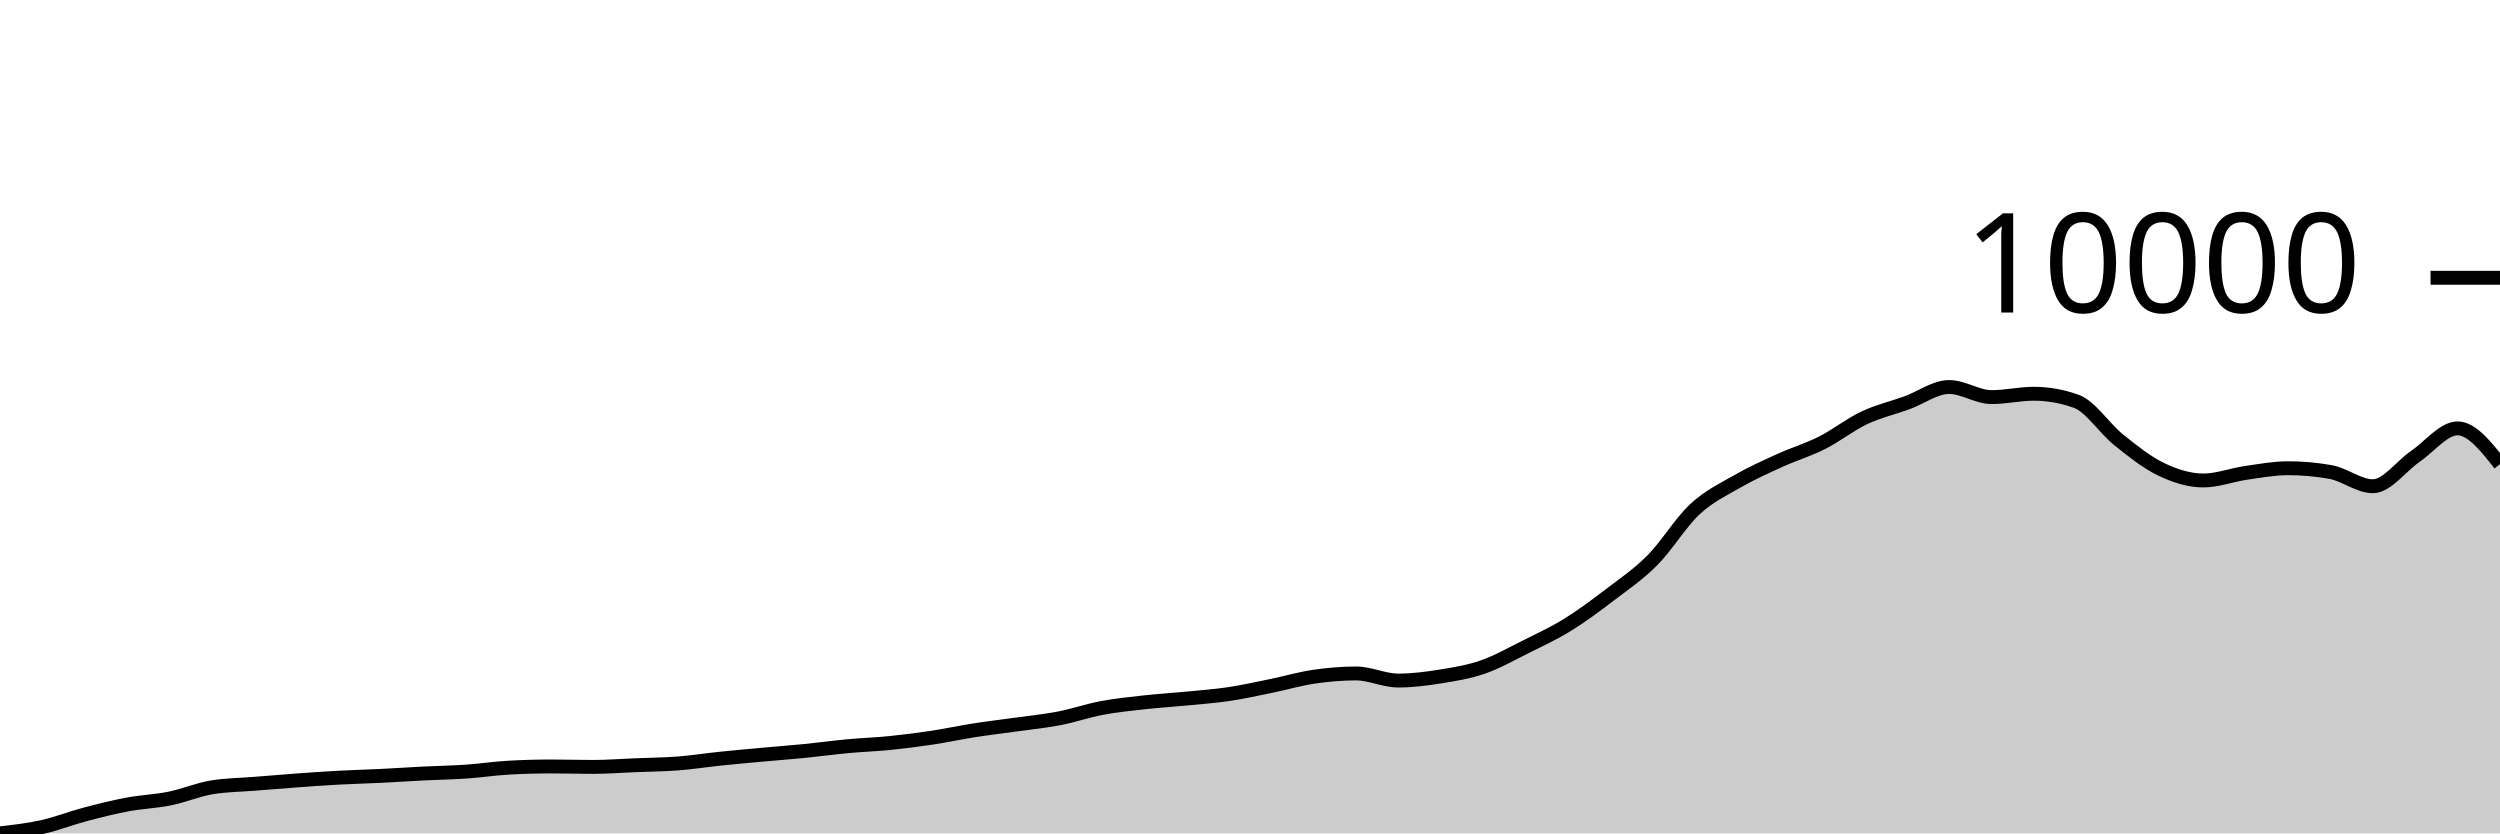
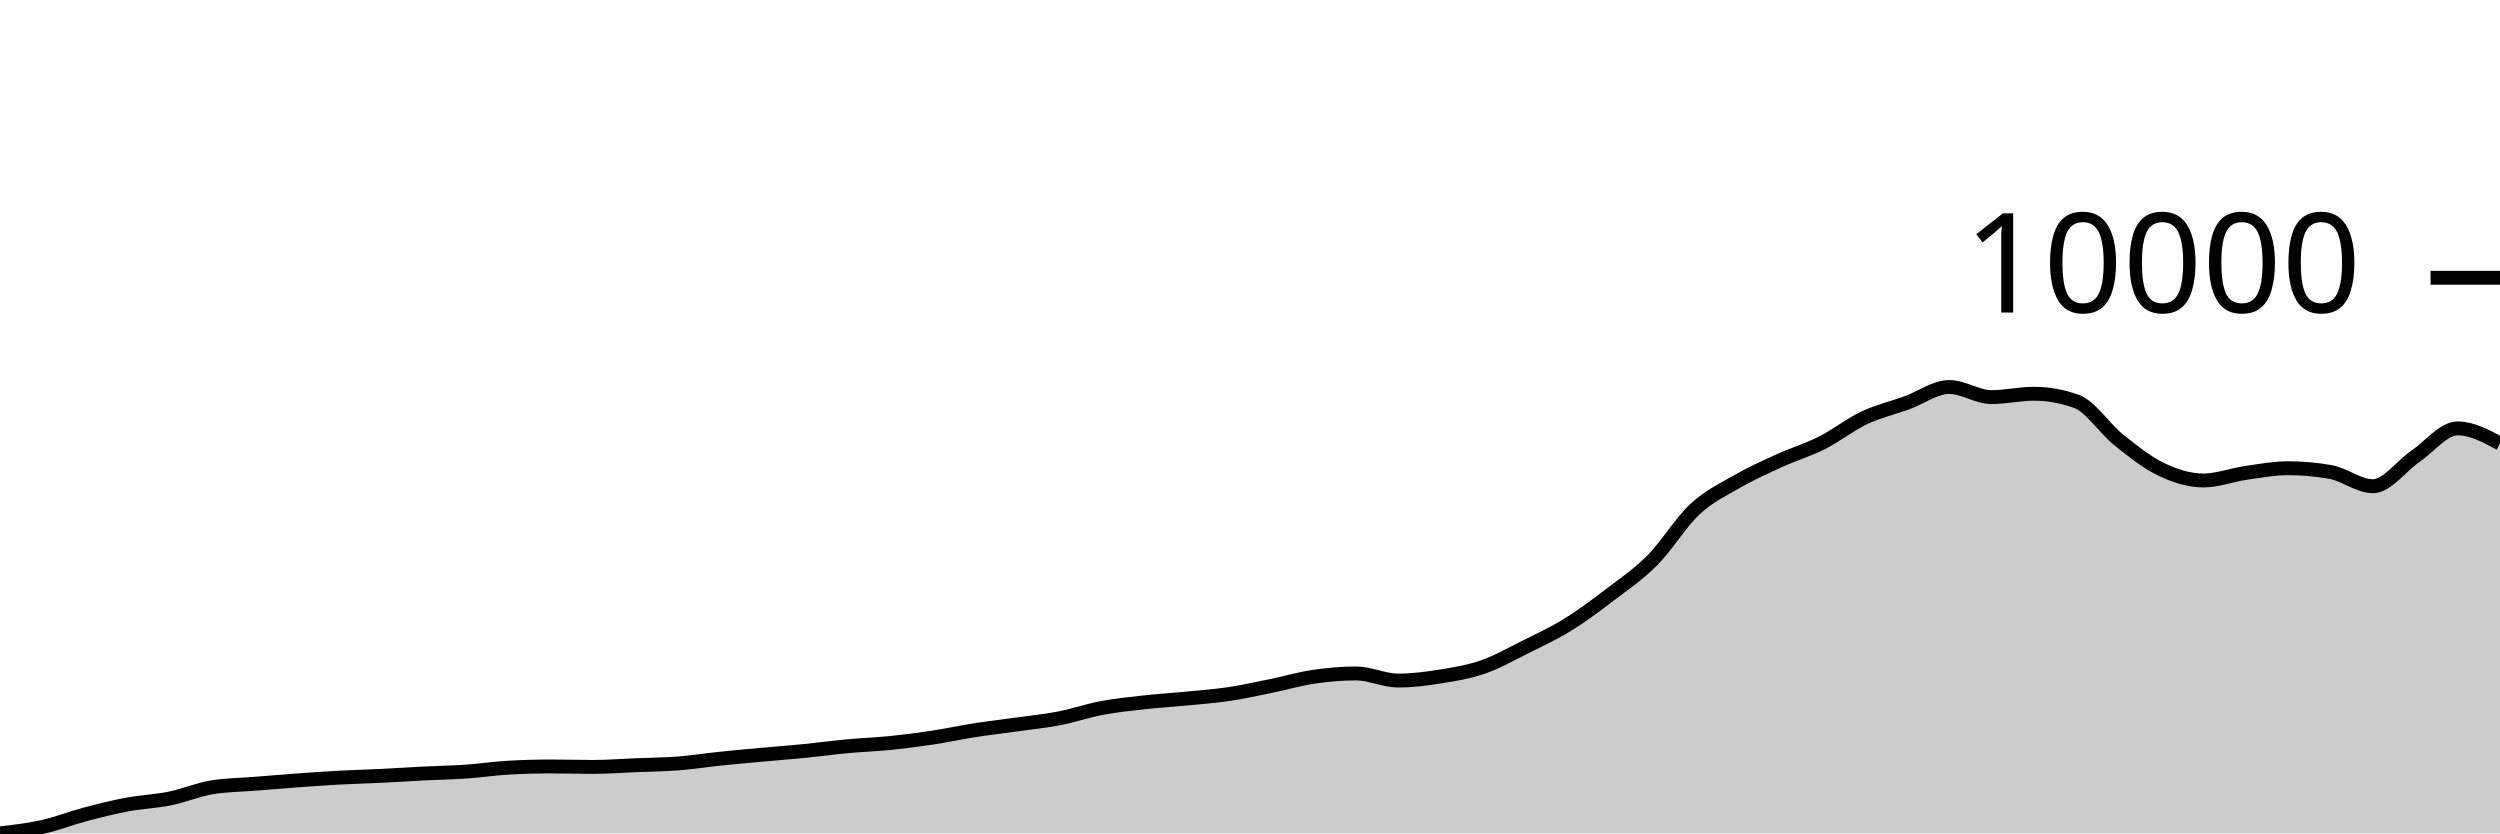
<svg xmlns="http://www.w3.org/2000/svg" viewBox="0 0 180 60">
  <g transform="translate(0,20)">
-     <path class="area" fill="rgba(0, 0, 0, 0.2)" d="M0,40C1.017,39.885,2.034,39.769,3.051,39.543C4.068,39.317,5.085,38.913,6.102,38.644C7.119,38.374,8.136,38.117,9.153,37.926C10.169,37.734,11.186,37.703,12.203,37.497C13.22,37.29,14.237,36.858,15.254,36.688C16.271,36.518,17.288,36.516,18.305,36.433C19.322,36.351,20.339,36.267,21.356,36.193C22.373,36.119,23.39,36.046,24.407,35.991C25.424,35.935,26.441,35.912,27.458,35.862C28.475,35.812,29.492,35.742,30.508,35.691C31.525,35.64,32.542,35.625,33.559,35.555C34.576,35.485,35.593,35.33,36.61,35.272C37.627,35.214,38.644,35.185,39.661,35.185C40.678,35.185,41.695,35.217,42.712,35.217C43.729,35.217,44.746,35.136,45.763,35.095C46.78,35.053,47.797,35.048,48.814,34.969C49.831,34.891,50.847,34.73,51.864,34.624C52.881,34.518,53.898,34.427,54.915,34.335C55.932,34.242,56.949,34.167,57.966,34.066C58.983,33.965,60,33.823,61.017,33.728C62.034,33.633,63.051,33.601,64.068,33.498C65.085,33.395,66.102,33.264,67.119,33.111C68.136,32.957,69.153,32.736,70.169,32.577C71.186,32.419,72.203,32.302,73.22,32.159C74.237,32.016,75.254,31.917,76.271,31.72C77.288,31.523,78.305,31.169,79.322,30.977C80.339,30.785,81.356,30.682,82.373,30.569C83.39,30.456,84.407,30.397,85.424,30.297C86.441,30.198,87.458,30.125,88.475,29.973C89.492,29.821,90.508,29.595,91.525,29.387C92.542,29.18,93.559,28.878,94.576,28.728C95.593,28.578,96.61,28.488,97.627,28.488C98.644,28.488,99.661,29,100.678,29C101.695,29,102.712,28.867,103.729,28.704C104.746,28.541,105.763,28.374,106.78,28.021C107.797,27.667,108.814,27.088,109.831,26.581C110.847,26.073,111.864,25.605,112.881,24.977C113.898,24.349,114.915,23.587,115.932,22.812C116.949,22.037,117.966,21.351,118.983,20.326C120,19.301,121.017,17.606,122.034,16.662C123.051,15.717,124.068,15.244,125.085,14.661C126.102,14.077,127.119,13.621,128.136,13.158C129.153,12.695,130.169,12.395,131.186,11.882C132.203,11.369,133.22,10.559,134.237,10.079C135.254,9.6,136.271,9.374,137.288,9.005C138.305,8.637,139.322,7.865,140.339,7.865C141.356,7.865,142.373,8.591,143.39,8.591C144.407,8.591,145.424,8.35,146.441,8.35C147.458,8.35,148.475,8.531,149.492,8.894C150.508,9.257,151.525,10.85,152.542,11.666C153.559,12.481,154.576,13.297,155.593,13.785C156.61,14.274,157.627,14.594,158.644,14.594C159.661,14.594,160.678,14.197,161.695,14.05C162.712,13.903,163.729,13.712,164.746,13.712C165.763,13.712,166.78,13.803,167.797,13.984C168.814,14.165,169.831,15.009,170.847,15.009C171.864,15.009,172.881,13.559,173.898,12.865C174.915,12.171,175.932,10.843,176.949,10.843C177.966,10.843,178.983,12.131,180,13.419L180,40C178.983,40,177.966,40,176.949,40C175.932,40,174.915,40,173.898,40C172.881,40,171.864,40,170.847,40C169.831,40,168.814,40,167.797,40C166.78,40,165.763,40,164.746,40C163.729,40,162.712,40,161.695,40C160.678,40,159.661,40,158.644,40C157.627,40,156.61,40,155.593,40C154.576,40,153.559,40,152.542,40C151.525,40,150.508,40,149.492,40C148.475,40,147.458,40,146.441,40C145.424,40,144.407,40,143.39,40C142.373,40,141.356,40,140.339,40C139.322,40,138.305,40,137.288,40C136.271,40,135.254,40,134.237,40C133.22,40,132.203,40,131.186,40C130.169,40,129.153,40,128.136,40C127.119,40,126.102,40,125.085,40C124.068,40,123.051,40,122.034,40C121.017,40,120,40,118.983,40C117.966,40,116.949,40,115.932,40C114.915,40,113.898,40,112.881,40C111.864,40,110.847,40,109.831,40C108.814,40,107.797,40,106.78,40C105.763,40,104.746,40,103.729,40C102.712,40,101.695,40,100.678,40C99.661,40,98.644,40,97.627,40C96.61,40,95.593,40,94.576,40C93.559,40,92.542,40,91.525,40C90.508,40,89.492,40,88.475,40C87.458,40,86.441,40,85.424,40C84.407,40,83.39,40,82.373,40C81.356,40,80.339,40,79.322,40C78.305,40,77.288,40,76.271,40C75.254,40,74.237,40,73.22,40C72.203,40,71.186,40,70.169,40C69.153,40,68.136,40,67.119,40C66.102,40,65.085,40,64.068,40C63.051,40,62.034,40,61.017,40C60,40,58.983,40,57.966,40C56.949,40,55.932,40,54.915,40C53.898,40,52.881,40,51.864,40C50.847,40,49.831,40,48.814,40C47.797,40,46.78,40,45.763,40C44.746,40,43.729,40,42.712,40C41.695,40,40.678,40,39.661,40C38.644,40,37.627,40,36.61,40C35.593,40,34.576,40,33.559,40C32.542,40,31.525,40,30.508,40C29.492,40,28.475,40,27.458,40C26.441,40,25.424,40,24.407,40C23.39,40,22.373,40,21.356,40C20.339,40,19.322,40,18.305,40C17.288,40,16.271,40,15.254,40C14.237,40,13.22,40,12.203,40C11.186,40,10.169,40,9.153,40C8.136,40,7.119,40,6.102,40C5.085,40,4.068,40,3.051,40C2.034,40,1.017,40,0,40Z" />
-     <path class="line" stroke="black" fill="none" d="M0,40C1.017,39.885,2.034,39.769,3.051,39.543C4.068,39.317,5.085,38.913,6.102,38.644C7.119,38.374,8.136,38.117,9.153,37.926C10.169,37.734,11.186,37.703,12.203,37.497C13.22,37.29,14.237,36.858,15.254,36.688C16.271,36.518,17.288,36.516,18.305,36.433C19.322,36.351,20.339,36.267,21.356,36.193C22.373,36.119,23.39,36.046,24.407,35.991C25.424,35.935,26.441,35.912,27.458,35.862C28.475,35.812,29.492,35.742,30.508,35.691C31.525,35.64,32.542,35.625,33.559,35.555C34.576,35.485,35.593,35.33,36.61,35.272C37.627,35.214,38.644,35.185,39.661,35.185C40.678,35.185,41.695,35.217,42.712,35.217C43.729,35.217,44.746,35.136,45.763,35.095C46.78,35.053,47.797,35.048,48.814,34.969C49.831,34.891,50.847,34.73,51.864,34.624C52.881,34.518,53.898,34.427,54.915,34.335C55.932,34.242,56.949,34.167,57.966,34.066C58.983,33.965,60,33.823,61.017,33.728C62.034,33.633,63.051,33.601,64.068,33.498C65.085,33.395,66.102,33.264,67.119,33.111C68.136,32.957,69.153,32.736,70.169,32.577C71.186,32.419,72.203,32.302,73.22,32.159C74.237,32.016,75.254,31.917,76.271,31.72C77.288,31.523,78.305,31.169,79.322,30.977C80.339,30.785,81.356,30.682,82.373,30.569C83.39,30.456,84.407,30.397,85.424,30.297C86.441,30.198,87.458,30.125,88.475,29.973C89.492,29.821,90.508,29.595,91.525,29.387C92.542,29.18,93.559,28.878,94.576,28.728C95.593,28.578,96.61,28.488,97.627,28.488C98.644,28.488,99.661,29,100.678,29C101.695,29,102.712,28.867,103.729,28.704C104.746,28.541,105.763,28.374,106.78,28.021C107.797,27.667,108.814,27.088,109.831,26.581C110.847,26.073,111.864,25.605,112.881,24.977C113.898,24.349,114.915,23.587,115.932,22.812C116.949,22.037,117.966,21.351,118.983,20.326C120,19.301,121.017,17.606,122.034,16.662C123.051,15.717,124.068,15.244,125.085,14.661C126.102,14.077,127.119,13.621,128.136,13.158C129.153,12.695,130.169,12.395,131.186,11.882C132.203,11.369,133.22,10.559,134.237,10.079C135.254,9.6,136.271,9.374,137.288,9.005C138.305,8.637,139.322,7.865,140.339,7.865C141.356,7.865,142.373,8.591,143.39,8.591C144.407,8.591,145.424,8.35,146.441,8.35C147.458,8.35,148.475,8.531,149.492,8.894C150.508,9.257,151.525,10.85,152.542,11.666C153.559,12.481,154.576,13.297,155.593,13.785C156.61,14.274,157.627,14.594,158.644,14.594C159.661,14.594,160.678,14.197,161.695,14.05C162.712,13.903,163.729,13.712,164.746,13.712C165.763,13.712,166.78,13.803,167.797,13.984C168.814,14.165,169.831,15.009,170.847,15.009C171.864,15.009,172.881,13.559,173.898,12.865C174.915,12.171,175.932,10.843,176.949,10.843C177.966,10.843,178.983,12.131,180,13.419" />
+     <path class="area" fill="rgba(0, 0, 0, 0.2)" d="M0,40C1.017,39.885,2.034,39.769,3.051,39.543C4.068,39.317,5.085,38.913,6.102,38.644C7.119,38.374,8.136,38.117,9.153,37.926C10.169,37.734,11.186,37.703,12.203,37.497C13.22,37.29,14.237,36.858,15.254,36.688C16.271,36.518,17.288,36.516,18.305,36.433C19.322,36.351,20.339,36.267,21.356,36.193C22.373,36.119,23.39,36.046,24.407,35.991C25.424,35.935,26.441,35.912,27.458,35.862C28.475,35.812,29.492,35.742,30.508,35.691C31.525,35.64,32.542,35.625,33.559,35.555C34.576,35.485,35.593,35.33,36.61,35.272C37.627,35.214,38.644,35.185,39.661,35.185C40.678,35.185,41.695,35.217,42.712,35.217C43.729,35.217,44.746,35.136,45.763,35.095C46.78,35.053,47.797,35.048,48.814,34.969C49.831,34.891,50.847,34.73,51.864,34.624C52.881,34.518,53.898,34.427,54.915,34.335C55.932,34.242,56.949,34.167,57.966,34.066C58.983,33.965,60,33.823,61.017,33.728C62.034,33.633,63.051,33.601,64.068,33.498C65.085,33.395,66.102,33.264,67.119,33.111C68.136,32.957,69.153,32.736,70.169,32.577C71.186,32.419,72.203,32.302,73.22,32.159C74.237,32.016,75.254,31.917,76.271,31.72C77.288,31.523,78.305,31.169,79.322,30.977C80.339,30.785,81.356,30.682,82.373,30.569C83.39,30.456,84.407,30.397,85.424,30.297C86.441,30.198,87.458,30.125,88.475,29.973C89.492,29.821,90.508,29.595,91.525,29.387C92.542,29.18,93.559,28.878,94.576,28.728C95.593,28.578,96.61,28.488,97.627,28.488C98.644,28.488,99.661,29,100.678,29C101.695,29,102.712,28.867,103.729,28.704C104.746,28.541,105.763,28.374,106.78,28.021C107.797,27.667,108.814,27.088,109.831,26.581C110.847,26.073,111.864,25.605,112.881,24.977C113.898,24.349,114.915,23.587,115.932,22.812C116.949,22.037,117.966,21.351,118.983,20.326C120,19.301,121.017,17.606,122.034,16.662C123.051,15.717,124.068,15.244,125.085,14.661C126.102,14.077,127.119,13.621,128.136,13.158C129.153,12.695,130.169,12.395,131.186,11.882C132.203,11.369,133.22,10.559,134.237,10.079C135.254,9.6,136.271,9.374,137.288,9.005C138.305,8.637,139.322,7.865,140.339,7.865C141.356,7.865,142.373,8.591,143.39,8.591C144.407,8.591,145.424,8.35,146.441,8.35C147.458,8.35,148.475,8.531,149.492,8.894C150.508,9.257,151.525,10.85,152.542,11.666C153.559,12.481,154.576,13.297,155.593,13.785C156.61,14.274,157.627,14.594,158.644,14.594C159.661,14.594,160.678,14.197,161.695,14.05C162.712,13.903,163.729,13.712,164.746,13.712C165.763,13.712,166.78,13.803,167.797,13.984C168.814,14.165,169.831,15.009,170.847,15.009C171.864,15.009,172.881,13.559,173.898,12.865C174.915,12.171,175.932,10.843,176.949,10.843C177.966,10.843,178.983,11.388,180,11.934L180,40C178.983,40,177.966,40,176.949,40C175.932,40,174.915,40,173.898,40C172.881,40,171.864,40,170.847,40C169.831,40,168.814,40,167.797,40C166.78,40,165.763,40,164.746,40C163.729,40,162.712,40,161.695,40C160.678,40,159.661,40,158.644,40C157.627,40,156.61,40,155.593,40C154.576,40,153.559,40,152.542,40C151.525,40,150.508,40,149.492,40C148.475,40,147.458,40,146.441,40C145.424,40,144.407,40,143.39,40C142.373,40,141.356,40,140.339,40C139.322,40,138.305,40,137.288,40C136.271,40,135.254,40,134.237,40C133.22,40,132.203,40,131.186,40C130.169,40,129.153,40,128.136,40C127.119,40,126.102,40,125.085,40C124.068,40,123.051,40,122.034,40C121.017,40,120,40,118.983,40C117.966,40,116.949,40,115.932,40C114.915,40,113.898,40,112.881,40C111.864,40,110.847,40,109.831,40C108.814,40,107.797,40,106.78,40C105.763,40,104.746,40,103.729,40C102.712,40,101.695,40,100.678,40C99.661,40,98.644,40,97.627,40C96.61,40,95.593,40,94.576,40C93.559,40,92.542,40,91.525,40C90.508,40,89.492,40,88.475,40C87.458,40,86.441,40,85.424,40C84.407,40,83.39,40,82.373,40C81.356,40,80.339,40,79.322,40C78.305,40,77.288,40,76.271,40C75.254,40,74.237,40,73.22,40C72.203,40,71.186,40,70.169,40C69.153,40,68.136,40,67.119,40C66.102,40,65.085,40,64.068,40C63.051,40,62.034,40,61.017,40C60,40,58.983,40,57.966,40C56.949,40,55.932,40,54.915,40C53.898,40,52.881,40,51.864,40C50.847,40,49.831,40,48.814,40C47.797,40,46.78,40,45.763,40C44.746,40,43.729,40,42.712,40C41.695,40,40.678,40,39.661,40C38.644,40,37.627,40,36.61,40C35.593,40,34.576,40,33.559,40C32.542,40,31.525,40,30.508,40C29.492,40,28.475,40,27.458,40C26.441,40,25.424,40,24.407,40C23.39,40,22.373,40,21.356,40C20.339,40,19.322,40,18.305,40C17.288,40,16.271,40,15.254,40C14.237,40,13.22,40,12.203,40C11.186,40,10.169,40,9.153,40C8.136,40,7.119,40,6.102,40C5.085,40,4.068,40,3.051,40C2.034,40,1.017,40,0,40Z" />
+     <path class="line" stroke="black" fill="none" d="M0,40C1.017,39.885,2.034,39.769,3.051,39.543C4.068,39.317,5.085,38.913,6.102,38.644C7.119,38.374,8.136,38.117,9.153,37.926C10.169,37.734,11.186,37.703,12.203,37.497C13.22,37.29,14.237,36.858,15.254,36.688C16.271,36.518,17.288,36.516,18.305,36.433C19.322,36.351,20.339,36.267,21.356,36.193C22.373,36.119,23.39,36.046,24.407,35.991C25.424,35.935,26.441,35.912,27.458,35.862C28.475,35.812,29.492,35.742,30.508,35.691C31.525,35.64,32.542,35.625,33.559,35.555C34.576,35.485,35.593,35.33,36.61,35.272C37.627,35.214,38.644,35.185,39.661,35.185C40.678,35.185,41.695,35.217,42.712,35.217C43.729,35.217,44.746,35.136,45.763,35.095C46.78,35.053,47.797,35.048,48.814,34.969C49.831,34.891,50.847,34.73,51.864,34.624C52.881,34.518,53.898,34.427,54.915,34.335C55.932,34.242,56.949,34.167,57.966,34.066C58.983,33.965,60,33.823,61.017,33.728C62.034,33.633,63.051,33.601,64.068,33.498C65.085,33.395,66.102,33.264,67.119,33.111C68.136,32.957,69.153,32.736,70.169,32.577C71.186,32.419,72.203,32.302,73.22,32.159C74.237,32.016,75.254,31.917,76.271,31.72C77.288,31.523,78.305,31.169,79.322,30.977C80.339,30.785,81.356,30.682,82.373,30.569C83.39,30.456,84.407,30.397,85.424,30.297C86.441,30.198,87.458,30.125,88.475,29.973C89.492,29.821,90.508,29.595,91.525,29.387C92.542,29.18,93.559,28.878,94.576,28.728C95.593,28.578,96.61,28.488,97.627,28.488C98.644,28.488,99.661,29,100.678,29C101.695,29,102.712,28.867,103.729,28.704C104.746,28.541,105.763,28.374,106.78,28.021C107.797,27.667,108.814,27.088,109.831,26.581C110.847,26.073,111.864,25.605,112.881,24.977C113.898,24.349,114.915,23.587,115.932,22.812C116.949,22.037,117.966,21.351,118.983,20.326C120,19.301,121.017,17.606,122.034,16.662C123.051,15.717,124.068,15.244,125.085,14.661C126.102,14.077,127.119,13.621,128.136,13.158C129.153,12.695,130.169,12.395,131.186,11.882C132.203,11.369,133.22,10.559,134.237,10.079C135.254,9.6,136.271,9.374,137.288,9.005C138.305,8.637,139.322,7.865,140.339,7.865C141.356,7.865,142.373,8.591,143.39,8.591C144.407,8.591,145.424,8.35,146.441,8.35C147.458,8.35,148.475,8.531,149.492,8.894C150.508,9.257,151.525,10.85,152.542,11.666C153.559,12.481,154.576,13.297,155.593,13.785C156.61,14.274,157.627,14.594,158.644,14.594C159.661,14.594,160.678,14.197,161.695,14.05C162.712,13.903,163.729,13.712,164.746,13.712C165.763,13.712,166.78,13.803,167.797,13.984C168.814,14.165,169.831,15.009,170.847,15.009C171.864,15.009,172.881,13.559,173.898,12.865C174.915,12.171,175.932,10.843,176.949,10.843C177.966,10.843,178.983,11.388,180,11.934" />
    <path class="axis-ceiling" stroke-width="1" stroke="black" fill="none" d="M175,0L180,0" />
    <text class="axis-ceiling-label" font-family="sans-serif" text-anchor="end" font-size="10px" x="170" y="2.5">10000</text>
  </g>
</svg>
